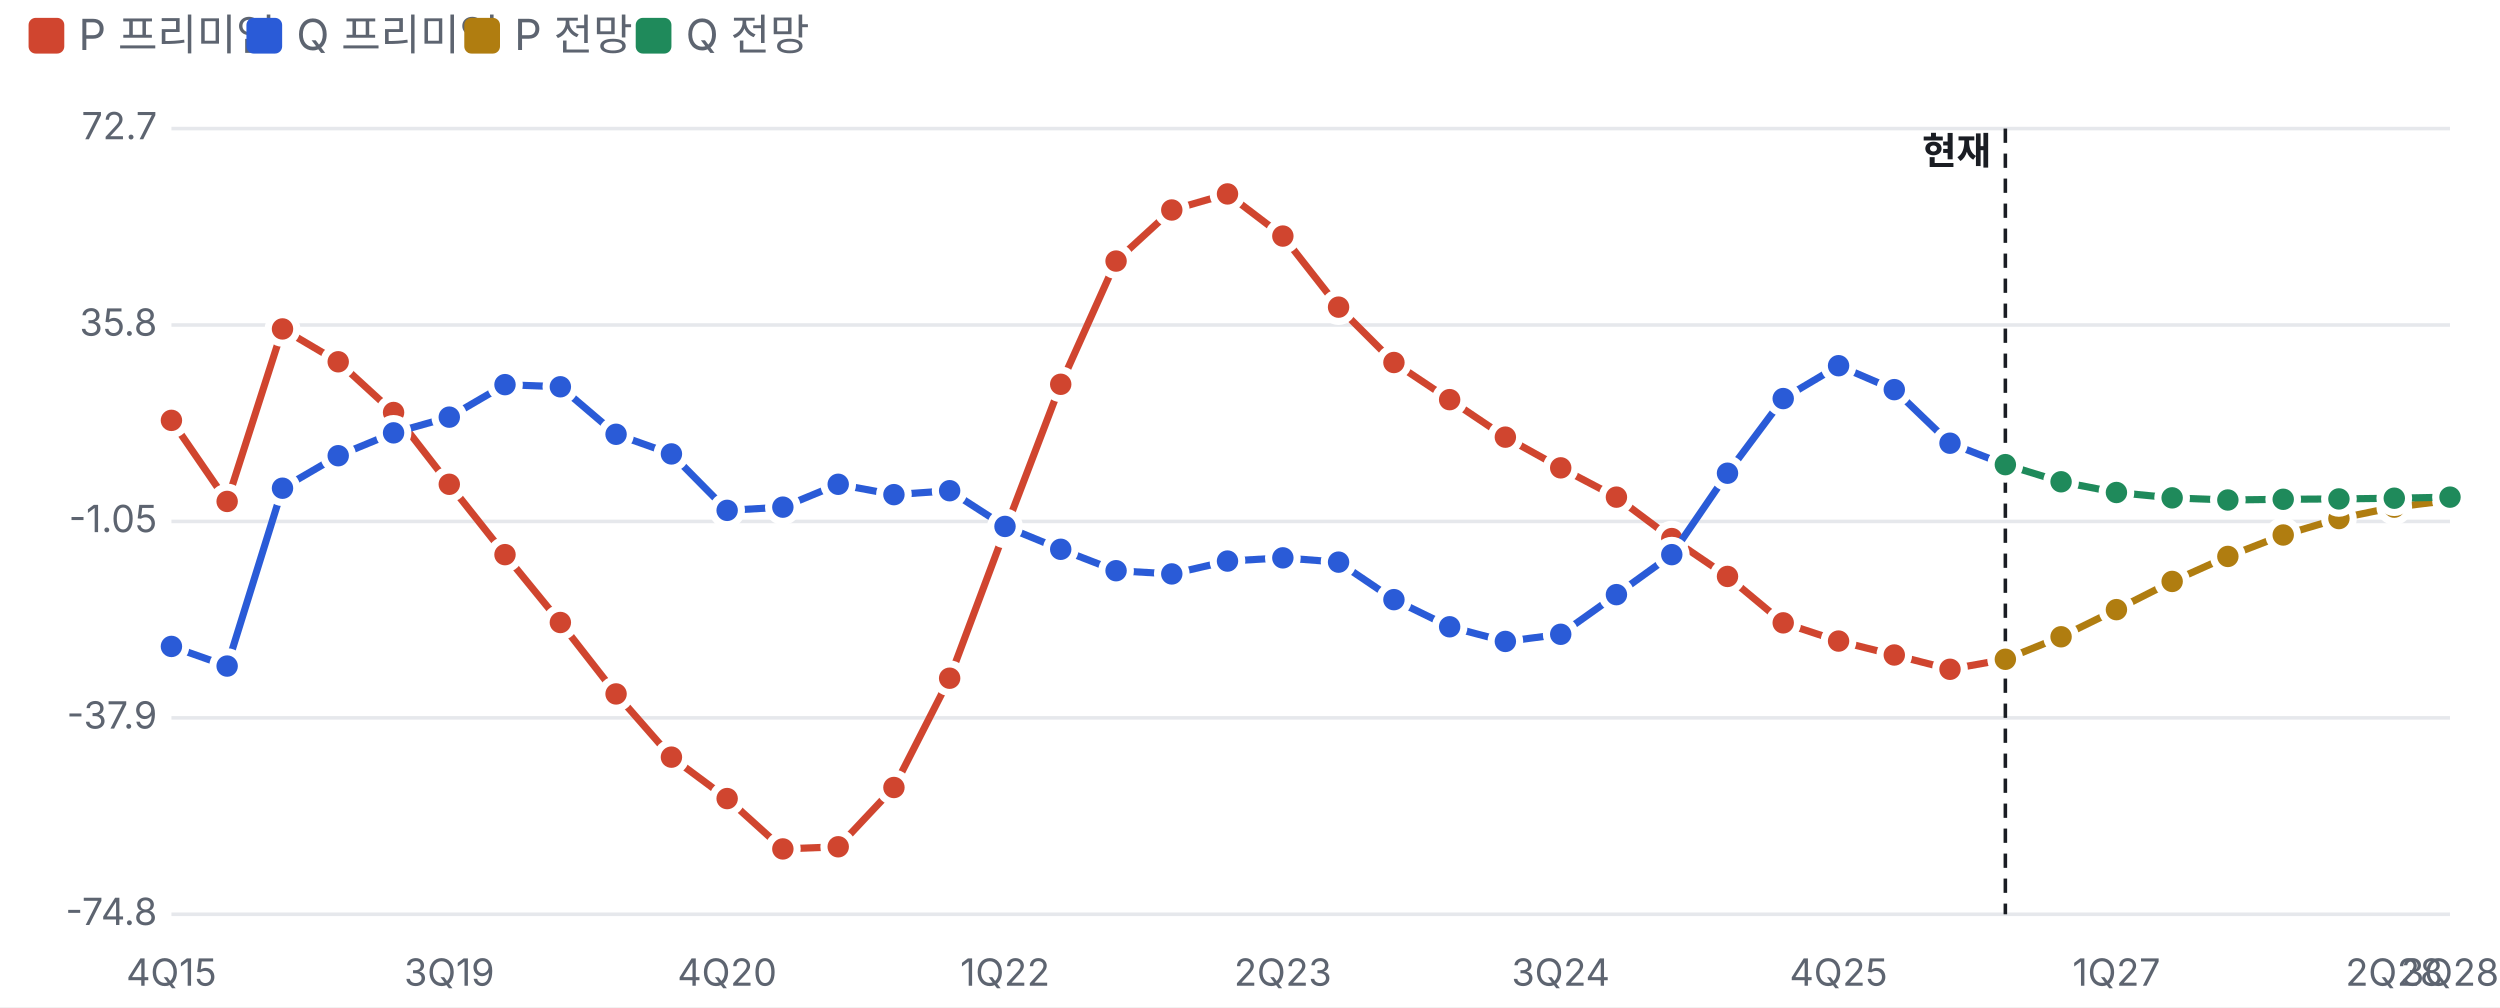
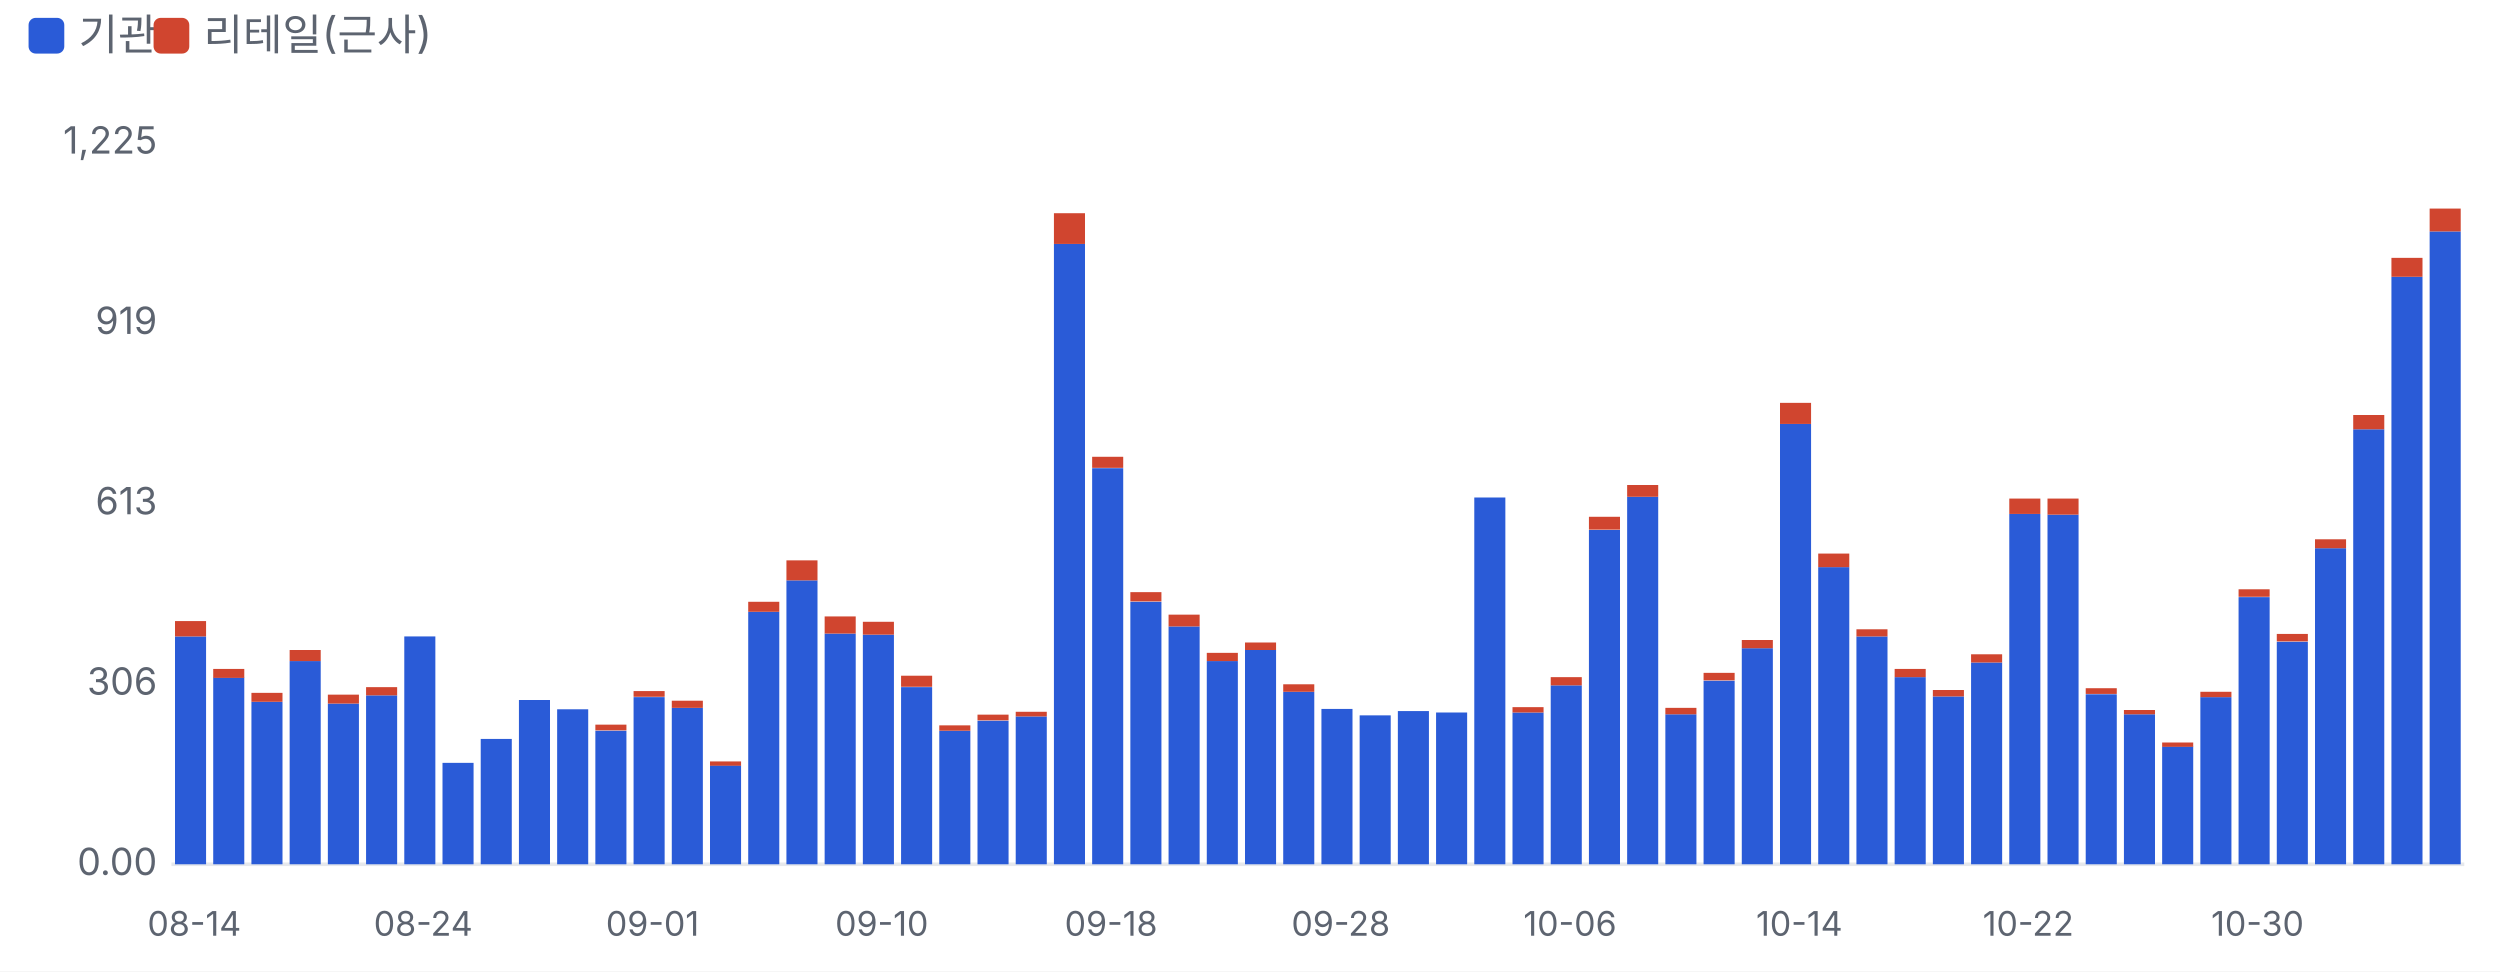
- <svg xmlns="http://www.w3.org/2000/svg" viewBox="0 0 700 282" width="700" height="282">
+ <svg xmlns="http://www.w3.org/2000/svg" viewBox="0 0 700 272" width="700" height="272">
  <style>text{fill:#5d6470;font-size:10.5px;font-family:-apple-system,'Apple SD Gothic Neo','Malgun Gothic',sans-serif}</style>
  <rect width="100%" height="100%" fill="#ffffff" />
-   <rect x="8" y="5" width="10" height="10" rx="2" fill="#d0452f" />
-   <text x="22" y="14" style="font-size:12px">P 프리미엄</text>
-   <rect x="69" y="5" width="10" height="10" rx="2" fill="#2a5bd7" />
-   <text x="83" y="14" style="font-size:12px">Q 프리미엄</text>
-   <rect x="130" y="5" width="10" height="10" rx="2" fill="#b07d10" />
-   <text x="144" y="14" style="font-size:12px">P 전망</text>
-   <rect x="178" y="5" width="10" height="10" rx="2" fill="#1f8a5b" />
-   <text x="192" y="14" style="font-size:12px">Q 전망</text>
+   <rect x="8" y="5" width="10" height="10" rx="2" fill="#2a5bd7" />
+   <text x="22" y="14" style="font-size:12px">기관</text>
+   <rect x="43" y="5" width="10" height="10" rx="2" fill="#d0452f" />
+   <text x="57" y="14" style="font-size:12px">리테일(근사)</text>
  <g transform="translate(0,22)">
-     <line x1="48" x2="686" y1="234.0" y2="234.0" stroke="#e6e8ec" />
-     <text x="44" y="237.0" text-anchor="end">-74.8</text>
-     <line x1="48" x2="686" y1="179.0" y2="179.0" stroke="#e6e8ec" />
-     <text x="44" y="182.0" text-anchor="end">-37.9</text>
-     <line x1="48" x2="686" y1="124.0" y2="124.0" stroke="#e6e8ec" />
-     <text x="44" y="127.0" text-anchor="end">-1.05</text>
-     <line x1="48" x2="686" y1="69.0" y2="69.0" stroke="#e6e8ec" />
-     <text x="44" y="72.0" text-anchor="end">35.8</text>
-     <line x1="48" x2="686" y1="14.0" y2="14.0" stroke="#e6e8ec" />
-     <text x="44" y="17.0" text-anchor="end">72.7</text>
-     <text x="48.0" y="254" text-anchor="middle">4Q15</text>
-     <text x="125.8" y="254" text-anchor="middle">3Q19</text>
-     <text x="203.6" y="254" text-anchor="middle">4Q20</text>
-     <text x="281.4" y="254" text-anchor="middle">1Q22</text>
-     <text x="359.2" y="254" text-anchor="middle">2Q23</text>
-     <text x="437.0" y="254" text-anchor="middle">3Q24</text>
-     <text x="514.8" y="254" text-anchor="middle">4Q25</text>
-     <text x="592.6" y="254" text-anchor="middle">1Q27</text>
-     <text x="670.4" y="254" text-anchor="middle">2Q28</text>
-     <text x="686.0" y="254" text-anchor="middle">3Q28</text>
-     <line x1="561.5" x2="561.5" y1="14" y2="234" stroke="#1a1d23" stroke-dasharray="4 3" />
-     <text x="557.5" y="24" text-anchor="end" style="fill:#1a1d23;font-weight:700">현재</text>
-     <polyline fill="none" stroke="#d0452f" stroke-width="2" points="48.0,95.7 63.6,118.4 79.1,70.1 94.7,79.3 110.2,93.5 125.8,113.6 141.4,133.3 156.9,152.3 172.5,172.3 188.0,190.0 203.6,201.6 219.2,215.7 234.7,215.1 250.3,198.5 265.9,167.9 281.4,126.5 297.0,85.6 312.5,51.1 328.1,36.8 343.7,32.3 359.2,44.1 374.8,64.0 390.3,79.5 405.9,89.9 421.5,100.4 437.0,109.0 452.6,117.2 468.1,128.8 483.7,139.4 499.3,152.4 514.8,157.5 530.4,161.4 546.0,165.4 561.5,162.6" />
-     <circle cx="48.0" cy="95.7" r="4" fill="#d0452f" stroke="#fff" stroke-width="2" />
-     <circle cx="63.6" cy="118.4" r="4" fill="#d0452f" stroke="#fff" stroke-width="2" />
-     <circle cx="79.1" cy="70.1" r="4" fill="#d0452f" stroke="#fff" stroke-width="2" />
-     <circle cx="94.7" cy="79.3" r="4" fill="#d0452f" stroke="#fff" stroke-width="2" />
-     <circle cx="110.2" cy="93.5" r="4" fill="#d0452f" stroke="#fff" stroke-width="2" />
-     <circle cx="125.8" cy="113.6" r="4" fill="#d0452f" stroke="#fff" stroke-width="2" />
-     <circle cx="141.4" cy="133.3" r="4" fill="#d0452f" stroke="#fff" stroke-width="2" />
-     <circle cx="156.9" cy="152.3" r="4" fill="#d0452f" stroke="#fff" stroke-width="2" />
-     <circle cx="172.5" cy="172.3" r="4" fill="#d0452f" stroke="#fff" stroke-width="2" />
-     <circle cx="188.0" cy="190.0" r="4" fill="#d0452f" stroke="#fff" stroke-width="2" />
-     <circle cx="203.6" cy="201.6" r="4" fill="#d0452f" stroke="#fff" stroke-width="2" />
-     <circle cx="219.2" cy="215.7" r="4" fill="#d0452f" stroke="#fff" stroke-width="2" />
-     <circle cx="234.7" cy="215.1" r="4" fill="#d0452f" stroke="#fff" stroke-width="2" />
-     <circle cx="250.3" cy="198.5" r="4" fill="#d0452f" stroke="#fff" stroke-width="2" />
-     <circle cx="265.9" cy="167.9" r="4" fill="#d0452f" stroke="#fff" stroke-width="2" />
-     <circle cx="281.4" cy="126.5" r="4" fill="#d0452f" stroke="#fff" stroke-width="2" />
-     <circle cx="297.0" cy="85.6" r="4" fill="#d0452f" stroke="#fff" stroke-width="2" />
-     <circle cx="312.5" cy="51.1" r="4" fill="#d0452f" stroke="#fff" stroke-width="2" />
-     <circle cx="328.1" cy="36.8" r="4" fill="#d0452f" stroke="#fff" stroke-width="2" />
-     <circle cx="343.7" cy="32.3" r="4" fill="#d0452f" stroke="#fff" stroke-width="2" />
-     <circle cx="359.2" cy="44.1" r="4" fill="#d0452f" stroke="#fff" stroke-width="2" />
-     <circle cx="374.8" cy="64.0" r="4" fill="#d0452f" stroke="#fff" stroke-width="2" />
-     <circle cx="390.3" cy="79.5" r="4" fill="#d0452f" stroke="#fff" stroke-width="2" />
-     <circle cx="405.9" cy="89.9" r="4" fill="#d0452f" stroke="#fff" stroke-width="2" />
-     <circle cx="421.5" cy="100.4" r="4" fill="#d0452f" stroke="#fff" stroke-width="2" />
-     <circle cx="437.0" cy="109.0" r="4" fill="#d0452f" stroke="#fff" stroke-width="2" />
-     <circle cx="452.6" cy="117.2" r="4" fill="#d0452f" stroke="#fff" stroke-width="2" />
-     <circle cx="468.1" cy="128.8" r="4" fill="#d0452f" stroke="#fff" stroke-width="2" />
-     <circle cx="483.7" cy="139.4" r="4" fill="#d0452f" stroke="#fff" stroke-width="2" />
-     <circle cx="499.3" cy="152.4" r="4" fill="#d0452f" stroke="#fff" stroke-width="2" />
-     <circle cx="514.8" cy="157.5" r="4" fill="#d0452f" stroke="#fff" stroke-width="2" />
-     <circle cx="530.4" cy="161.4" r="4" fill="#d0452f" stroke="#fff" stroke-width="2" />
-     <circle cx="546.0" cy="165.4" r="4" fill="#d0452f" stroke="#fff" stroke-width="2" />
-     <circle cx="561.5" cy="162.6" r="4" fill="#d0452f" stroke="#fff" stroke-width="2" />
-     <polyline fill="none" stroke="#2a5bd7" stroke-width="2" points="48.0,159.0 63.6,164.5 79.1,114.7 94.7,105.6 110.2,99.2 125.8,94.8 141.4,85.7 156.9,86.3 172.5,99.6 188.0,105.1 203.6,120.9 219.2,120.0 234.7,113.6 250.3,116.5 265.9,115.4 281.4,125.4 297.0,131.8 312.5,137.8 328.1,138.7 343.7,135.1 359.2,134.2 374.8,135.4 390.3,145.9 405.9,153.5 421.5,157.6 437.0,155.6 452.6,144.5 468.1,133.3 483.7,110.5 499.3,89.6 514.8,80.4 530.4,87.1 546.0,102.1 561.5,108.1" />
-     <circle cx="48.0" cy="159.0" r="4" fill="#2a5bd7" stroke="#fff" stroke-width="2" />
-     <circle cx="63.6" cy="164.5" r="4" fill="#2a5bd7" stroke="#fff" stroke-width="2" />
-     <circle cx="79.1" cy="114.7" r="4" fill="#2a5bd7" stroke="#fff" stroke-width="2" />
-     <circle cx="94.7" cy="105.6" r="4" fill="#2a5bd7" stroke="#fff" stroke-width="2" />
-     <circle cx="110.2" cy="99.2" r="4" fill="#2a5bd7" stroke="#fff" stroke-width="2" />
-     <circle cx="125.8" cy="94.8" r="4" fill="#2a5bd7" stroke="#fff" stroke-width="2" />
-     <circle cx="141.4" cy="85.7" r="4" fill="#2a5bd7" stroke="#fff" stroke-width="2" />
-     <circle cx="156.9" cy="86.3" r="4" fill="#2a5bd7" stroke="#fff" stroke-width="2" />
-     <circle cx="172.5" cy="99.6" r="4" fill="#2a5bd7" stroke="#fff" stroke-width="2" />
-     <circle cx="188.0" cy="105.1" r="4" fill="#2a5bd7" stroke="#fff" stroke-width="2" />
-     <circle cx="203.6" cy="120.9" r="4" fill="#2a5bd7" stroke="#fff" stroke-width="2" />
-     <circle cx="219.2" cy="120.0" r="4" fill="#2a5bd7" stroke="#fff" stroke-width="2" />
-     <circle cx="234.7" cy="113.6" r="4" fill="#2a5bd7" stroke="#fff" stroke-width="2" />
-     <circle cx="250.3" cy="116.5" r="4" fill="#2a5bd7" stroke="#fff" stroke-width="2" />
-     <circle cx="265.9" cy="115.4" r="4" fill="#2a5bd7" stroke="#fff" stroke-width="2" />
-     <circle cx="281.4" cy="125.4" r="4" fill="#2a5bd7" stroke="#fff" stroke-width="2" />
-     <circle cx="297.0" cy="131.8" r="4" fill="#2a5bd7" stroke="#fff" stroke-width="2" />
-     <circle cx="312.5" cy="137.8" r="4" fill="#2a5bd7" stroke="#fff" stroke-width="2" />
-     <circle cx="328.1" cy="138.7" r="4" fill="#2a5bd7" stroke="#fff" stroke-width="2" />
-     <circle cx="343.7" cy="135.1" r="4" fill="#2a5bd7" stroke="#fff" stroke-width="2" />
-     <circle cx="359.2" cy="134.2" r="4" fill="#2a5bd7" stroke="#fff" stroke-width="2" />
-     <circle cx="374.8" cy="135.4" r="4" fill="#2a5bd7" stroke="#fff" stroke-width="2" />
-     <circle cx="390.3" cy="145.9" r="4" fill="#2a5bd7" stroke="#fff" stroke-width="2" />
-     <circle cx="405.9" cy="153.5" r="4" fill="#2a5bd7" stroke="#fff" stroke-width="2" />
-     <circle cx="421.5" cy="157.6" r="4" fill="#2a5bd7" stroke="#fff" stroke-width="2" />
-     <circle cx="437.0" cy="155.6" r="4" fill="#2a5bd7" stroke="#fff" stroke-width="2" />
-     <circle cx="452.6" cy="144.5" r="4" fill="#2a5bd7" stroke="#fff" stroke-width="2" />
-     <circle cx="468.1" cy="133.3" r="4" fill="#2a5bd7" stroke="#fff" stroke-width="2" />
-     <circle cx="483.7" cy="110.5" r="4" fill="#2a5bd7" stroke="#fff" stroke-width="2" />
-     <circle cx="499.3" cy="89.6" r="4" fill="#2a5bd7" stroke="#fff" stroke-width="2" />
-     <circle cx="514.8" cy="80.4" r="4" fill="#2a5bd7" stroke="#fff" stroke-width="2" />
-     <circle cx="530.4" cy="87.1" r="4" fill="#2a5bd7" stroke="#fff" stroke-width="2" />
-     <circle cx="546.0" cy="102.1" r="4" fill="#2a5bd7" stroke="#fff" stroke-width="2" />
-     <circle cx="561.5" cy="108.1" r="4" fill="#2a5bd7" stroke="#fff" stroke-width="2" />
-     <polyline fill="none" stroke="#b07d10" stroke-width="2" points="561.5,162.6 577.1,156.3 592.6,148.7 608.2,140.8 623.8,133.8 639.3,127.8 654.9,123.2 670.4,120.0 686.0,118.1" />
-     <circle cx="561.5" cy="162.6" r="4" fill="#b07d10" stroke="#fff" stroke-width="2" />
-     <circle cx="577.1" cy="156.3" r="4" fill="#b07d10" stroke="#fff" stroke-width="2" />
-     <circle cx="592.6" cy="148.7" r="4" fill="#b07d10" stroke="#fff" stroke-width="2" />
-     <circle cx="608.2" cy="140.8" r="4" fill="#b07d10" stroke="#fff" stroke-width="2" />
-     <circle cx="623.8" cy="133.8" r="4" fill="#b07d10" stroke="#fff" stroke-width="2" />
-     <circle cx="639.3" cy="127.8" r="4" fill="#b07d10" stroke="#fff" stroke-width="2" />
-     <circle cx="654.9" cy="123.2" r="4" fill="#b07d10" stroke="#fff" stroke-width="2" />
-     <circle cx="670.4" cy="120.0" r="4" fill="#b07d10" stroke="#fff" stroke-width="2" />
-     <circle cx="686.0" cy="118.1" r="4" fill="#b07d10" stroke="#fff" stroke-width="2" />
-     <polyline fill="none" stroke="#1f8a5b" stroke-width="2" points="561.5,108.1 577.1,112.9 592.6,115.9 608.2,117.4 623.8,118.0 639.3,117.8 654.9,117.7 670.4,117.5 686.0,117.2" />
-     <circle cx="561.5" cy="108.1" r="4" fill="#1f8a5b" stroke="#fff" stroke-width="2" />
-     <circle cx="577.1" cy="112.9" r="4" fill="#1f8a5b" stroke="#fff" stroke-width="2" />
-     <circle cx="592.6" cy="115.9" r="4" fill="#1f8a5b" stroke="#fff" stroke-width="2" />
-     <circle cx="608.2" cy="117.4" r="4" fill="#1f8a5b" stroke="#fff" stroke-width="2" />
-     <circle cx="623.8" cy="118.0" r="4" fill="#1f8a5b" stroke="#fff" stroke-width="2" />
-     <circle cx="639.3" cy="117.8" r="4" fill="#1f8a5b" stroke="#fff" stroke-width="2" />
-     <circle cx="654.9" cy="117.7" r="4" fill="#1f8a5b" stroke="#fff" stroke-width="2" />
-     <circle cx="670.4" cy="117.5" r="4" fill="#1f8a5b" stroke="#fff" stroke-width="2" />
-     <circle cx="686.0" cy="117.2" r="4" fill="#1f8a5b" stroke="#fff" stroke-width="2" />
+     <line x1="48" x2="690" y1="220.0" y2="220.0" stroke="#e6e8ec" />
+     <text x="44" y="223.0" text-anchor="end">0.00</text>
+     <text x="44" y="172.5" text-anchor="end">306</text>
+     <text x="44" y="122.0" text-anchor="end">613</text>
+     <text x="44" y="71.5" text-anchor="end">919</text>
+     <text x="44" y="21.0" text-anchor="end">1,225</text>
+     <rect x="49.0" y="156.2" width="8.7" height="63.8" fill="#2a5bd7" />
+     <rect x="49.0" y="151.9" width="8.7" height="4.3" fill="#d0452f" />
+     <text x="54.4" y="240" text-anchor="middle" style="font-size:9.5px">08-14</text>
+     <rect x="59.7" y="167.7" width="8.7" height="52.3" fill="#2a5bd7" />
+     <rect x="59.7" y="165.3" width="8.7" height="2.5" fill="#d0452f" />
+     <rect x="70.4" y="174.5" width="8.7" height="45.5" fill="#2a5bd7" />
+     <rect x="70.4" y="172.0" width="8.7" height="2.5" fill="#d0452f" />
+     <rect x="81.1" y="163.1" width="8.7" height="56.9" fill="#2a5bd7" />
+     <rect x="81.1" y="160.0" width="8.7" height="3.1" fill="#d0452f" />
+     <rect x="91.8" y="175.0" width="8.7" height="45.0" fill="#2a5bd7" />
+     <rect x="91.8" y="172.5" width="8.7" height="2.5" fill="#d0452f" />
+     <rect x="102.5" y="172.7" width="8.7" height="47.3" fill="#2a5bd7" />
+     <rect x="102.5" y="170.4" width="8.7" height="2.3" fill="#d0452f" />
+     <rect x="113.2" y="156.2" width="8.7" height="63.8" fill="#2a5bd7" />
+     <text x="118.5" y="240" text-anchor="middle" style="font-size:9.5px">08-24</text>
+     <rect x="123.9" y="191.6" width="8.7" height="28.4" fill="#2a5bd7" />
+     <rect x="134.6" y="184.9" width="8.7" height="35.1" fill="#2a5bd7" />
+     <rect x="145.3" y="174.0" width="8.7" height="46.0" fill="#2a5bd7" />
+     <rect x="156.0" y="176.6" width="8.7" height="43.4" fill="#2a5bd7" />
+     <rect x="166.7" y="182.6" width="8.7" height="37.4" fill="#2a5bd7" />
+     <rect x="166.7" y="180.9" width="8.7" height="1.6" fill="#d0452f" />
+     <rect x="177.4" y="173.2" width="8.7" height="46.8" fill="#2a5bd7" />
+     <rect x="177.4" y="171.5" width="8.7" height="1.6" fill="#d0452f" />
+     <text x="182.7" y="240" text-anchor="middle" style="font-size:9.5px">09-01</text>
+     <rect x="188.1" y="176.2" width="8.7" height="43.8" fill="#2a5bd7" />
+     <rect x="188.1" y="174.2" width="8.7" height="2.0" fill="#d0452f" />
+     <rect x="198.8" y="192.3" width="8.7" height="27.7" fill="#2a5bd7" />
+     <rect x="198.8" y="191.2" width="8.7" height="1.2" fill="#d0452f" />
+     <rect x="209.5" y="149.3" width="8.7" height="70.7" fill="#2a5bd7" />
+     <rect x="209.5" y="146.5" width="8.7" height="2.8" fill="#d0452f" />
+     <rect x="220.2" y="140.5" width="8.7" height="79.5" fill="#2a5bd7" />
+     <rect x="220.2" y="134.9" width="8.7" height="5.6" fill="#d0452f" />
+     <rect x="230.9" y="155.4" width="8.7" height="64.6" fill="#2a5bd7" />
+     <rect x="230.9" y="150.6" width="8.7" height="4.8" fill="#d0452f" />
+     <rect x="241.6" y="155.7" width="8.7" height="64.3" fill="#2a5bd7" />
+     <rect x="241.6" y="152.1" width="8.7" height="3.6" fill="#d0452f" />
+     <text x="246.9" y="240" text-anchor="middle" style="font-size:9.5px">09-10</text>
+     <rect x="252.3" y="170.4" width="8.7" height="49.6" fill="#2a5bd7" />
+     <rect x="252.3" y="167.2" width="8.7" height="3.1" fill="#d0452f" />
+     <rect x="263.0" y="182.6" width="8.7" height="37.4" fill="#2a5bd7" />
+     <rect x="263.0" y="181.1" width="8.7" height="1.5" fill="#d0452f" />
+     <rect x="273.7" y="179.8" width="8.7" height="40.2" fill="#2a5bd7" />
+     <rect x="273.7" y="178.1" width="8.7" height="1.6" fill="#d0452f" />
+     <rect x="284.4" y="178.6" width="8.7" height="41.4" fill="#2a5bd7" />
+     <rect x="284.4" y="177.3" width="8.7" height="1.3" fill="#d0452f" />
+     <rect x="295.1" y="46.3" width="8.7" height="173.7" fill="#2a5bd7" />
+     <rect x="295.1" y="37.7" width="8.7" height="8.6" fill="#d0452f" />
+     <rect x="305.8" y="109.1" width="8.7" height="110.9" fill="#2a5bd7" />
+     <rect x="305.8" y="105.9" width="8.7" height="3.1" fill="#d0452f" />
+     <text x="311.1" y="240" text-anchor="middle" style="font-size:9.5px">09-18</text>
+     <rect x="316.5" y="146.5" width="8.7" height="73.5" fill="#2a5bd7" />
+     <rect x="316.5" y="143.8" width="8.7" height="2.6" fill="#d0452f" />
+     <rect x="327.2" y="153.4" width="8.7" height="66.6" fill="#2a5bd7" />
+     <rect x="327.2" y="150.1" width="8.7" height="3.3" fill="#d0452f" />
+     <rect x="337.9" y="163.1" width="8.7" height="56.9" fill="#2a5bd7" />
+     <rect x="337.9" y="160.8" width="8.7" height="2.3" fill="#d0452f" />
+     <rect x="348.6" y="160.0" width="8.7" height="60.0" fill="#2a5bd7" />
+     <rect x="348.6" y="157.9" width="8.7" height="2.1" fill="#d0452f" />
+     <rect x="359.3" y="171.7" width="8.7" height="48.3" fill="#2a5bd7" />
+     <rect x="359.3" y="169.6" width="8.7" height="2.1" fill="#d0452f" />
+     <rect x="370.0" y="176.5" width="8.7" height="43.5" fill="#2a5bd7" />
+     <text x="375.4" y="240" text-anchor="middle" style="font-size:9.5px">09-28</text>
+     <rect x="380.7" y="178.3" width="8.7" height="41.7" fill="#2a5bd7" />
+     <rect x="391.4" y="177.1" width="8.7" height="42.9" fill="#2a5bd7" />
+     <rect x="402.1" y="177.5" width="8.7" height="42.5" fill="#2a5bd7" />
+     <rect x="412.8" y="117.3" width="8.7" height="102.7" fill="#2a5bd7" />
+     <rect x="423.5" y="177.5" width="8.7" height="42.5" fill="#2a5bd7" />
+     <rect x="423.5" y="176.0" width="8.7" height="1.5" fill="#d0452f" />
+     <rect x="434.2" y="169.9" width="8.7" height="50.1" fill="#2a5bd7" />
+     <rect x="434.2" y="167.6" width="8.7" height="2.3" fill="#d0452f" />
+     <text x="439.6" y="240" text-anchor="middle" style="font-size:9.5px">10-06</text>
+     <rect x="444.9" y="126.4" width="8.7" height="93.6" fill="#2a5bd7" />
+     <rect x="444.9" y="122.7" width="8.7" height="3.6" fill="#d0452f" />
+     <rect x="455.6" y="117.1" width="8.7" height="102.9" fill="#2a5bd7" />
+     <rect x="455.6" y="113.8" width="8.7" height="3.3" fill="#d0452f" />
+     <rect x="466.3" y="178.0" width="8.7" height="42.0" fill="#2a5bd7" />
+     <rect x="466.3" y="176.2" width="8.7" height="1.8" fill="#d0452f" />
+     <rect x="477.0" y="168.6" width="8.7" height="51.4" fill="#2a5bd7" />
+     <rect x="477.0" y="166.4" width="8.7" height="2.1" fill="#d0452f" />
+     <rect x="487.7" y="159.5" width="8.7" height="60.5" fill="#2a5bd7" />
+     <rect x="487.7" y="157.2" width="8.7" height="2.3" fill="#d0452f" />
+     <rect x="498.4" y="96.7" width="8.7" height="123.3" fill="#2a5bd7" />
+     <rect x="498.4" y="90.8" width="8.7" height="5.9" fill="#d0452f" />
+     <text x="503.8" y="240" text-anchor="middle" style="font-size:9.5px">10-14</text>
+     <rect x="509.1" y="136.8" width="8.7" height="83.2" fill="#2a5bd7" />
+     <rect x="509.1" y="133.0" width="8.7" height="3.8" fill="#d0452f" />
+     <rect x="519.8" y="156.2" width="8.7" height="63.8" fill="#2a5bd7" />
+     <rect x="519.8" y="154.2" width="8.7" height="2.0" fill="#d0452f" />
+     <rect x="530.5" y="167.6" width="8.7" height="52.4" fill="#2a5bd7" />
+     <rect x="530.5" y="165.3" width="8.7" height="2.3" fill="#d0452f" />
+     <rect x="541.2" y="173.0" width="8.7" height="47.0" fill="#2a5bd7" />
+     <rect x="541.2" y="171.2" width="8.7" height="1.8" fill="#d0452f" />
+     <rect x="551.9" y="163.5" width="8.7" height="56.5" fill="#2a5bd7" />
+     <rect x="551.9" y="161.2" width="8.7" height="2.3" fill="#d0452f" />
+     <rect x="562.6" y="121.9" width="8.7" height="98.1" fill="#2a5bd7" />
+     <rect x="562.6" y="117.6" width="8.7" height="4.3" fill="#d0452f" />
+     <text x="567.9" y="240" text-anchor="middle" style="font-size:9.5px">10-22</text>
+     <rect x="573.3" y="122.1" width="8.7" height="97.9" fill="#2a5bd7" />
+     <rect x="573.3" y="117.6" width="8.7" height="4.5" fill="#d0452f" />
+     <rect x="584.0" y="172.4" width="8.7" height="47.6" fill="#2a5bd7" />
+     <rect x="584.0" y="170.7" width="8.7" height="1.6" fill="#d0452f" />
+     <rect x="594.7" y="178.0" width="8.7" height="42.0" fill="#2a5bd7" />
+     <rect x="594.7" y="176.8" width="8.7" height="1.2" fill="#d0452f" />
+     <rect x="605.4" y="187.0" width="8.7" height="33.0" fill="#2a5bd7" />
+     <rect x="605.4" y="185.9" width="8.7" height="1.2" fill="#d0452f" />
+     <rect x="616.1" y="173.2" width="8.7" height="46.8" fill="#2a5bd7" />
+     <rect x="616.1" y="171.7" width="8.7" height="1.5" fill="#d0452f" />
+     <rect x="626.8" y="145.2" width="8.7" height="74.8" fill="#2a5bd7" />
+     <rect x="626.8" y="143.0" width="8.7" height="2.1" fill="#d0452f" />
+     <text x="632.1" y="240" text-anchor="middle" style="font-size:9.5px">10-30</text>
+     <rect x="637.5" y="157.7" width="8.7" height="62.3" fill="#2a5bd7" />
+     <rect x="637.5" y="155.5" width="8.7" height="2.1" fill="#d0452f" />
+     <rect x="648.2" y="131.5" width="8.7" height="88.5" fill="#2a5bd7" />
+     <rect x="648.2" y="129.0" width="8.7" height="2.5" fill="#d0452f" />
+     <rect x="658.9" y="98.2" width="8.7" height="121.8" fill="#2a5bd7" />
+     <rect x="658.9" y="94.2" width="8.7" height="4.0" fill="#d0452f" />
+     <rect x="669.6" y="55.5" width="8.7" height="164.5" fill="#2a5bd7" />
+     <rect x="669.6" y="50.2" width="8.7" height="5.3" fill="#d0452f" />
+     <rect x="680.3" y="42.8" width="8.7" height="177.2" fill="#2a5bd7" />
+     <rect x="680.3" y="36.4" width="8.7" height="6.4" fill="#d0452f" />
  </g>
</svg>
